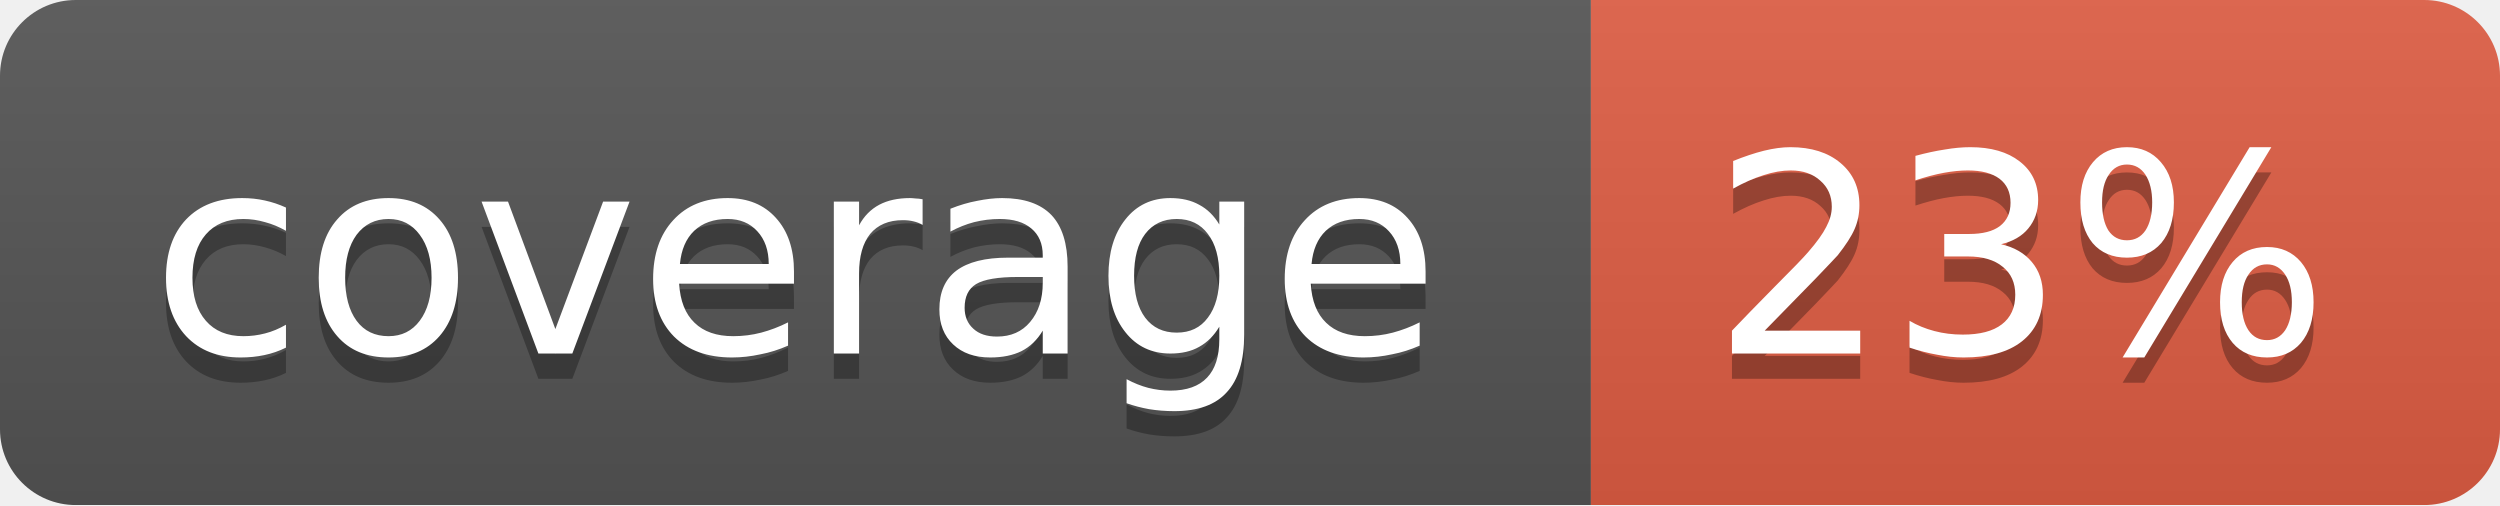
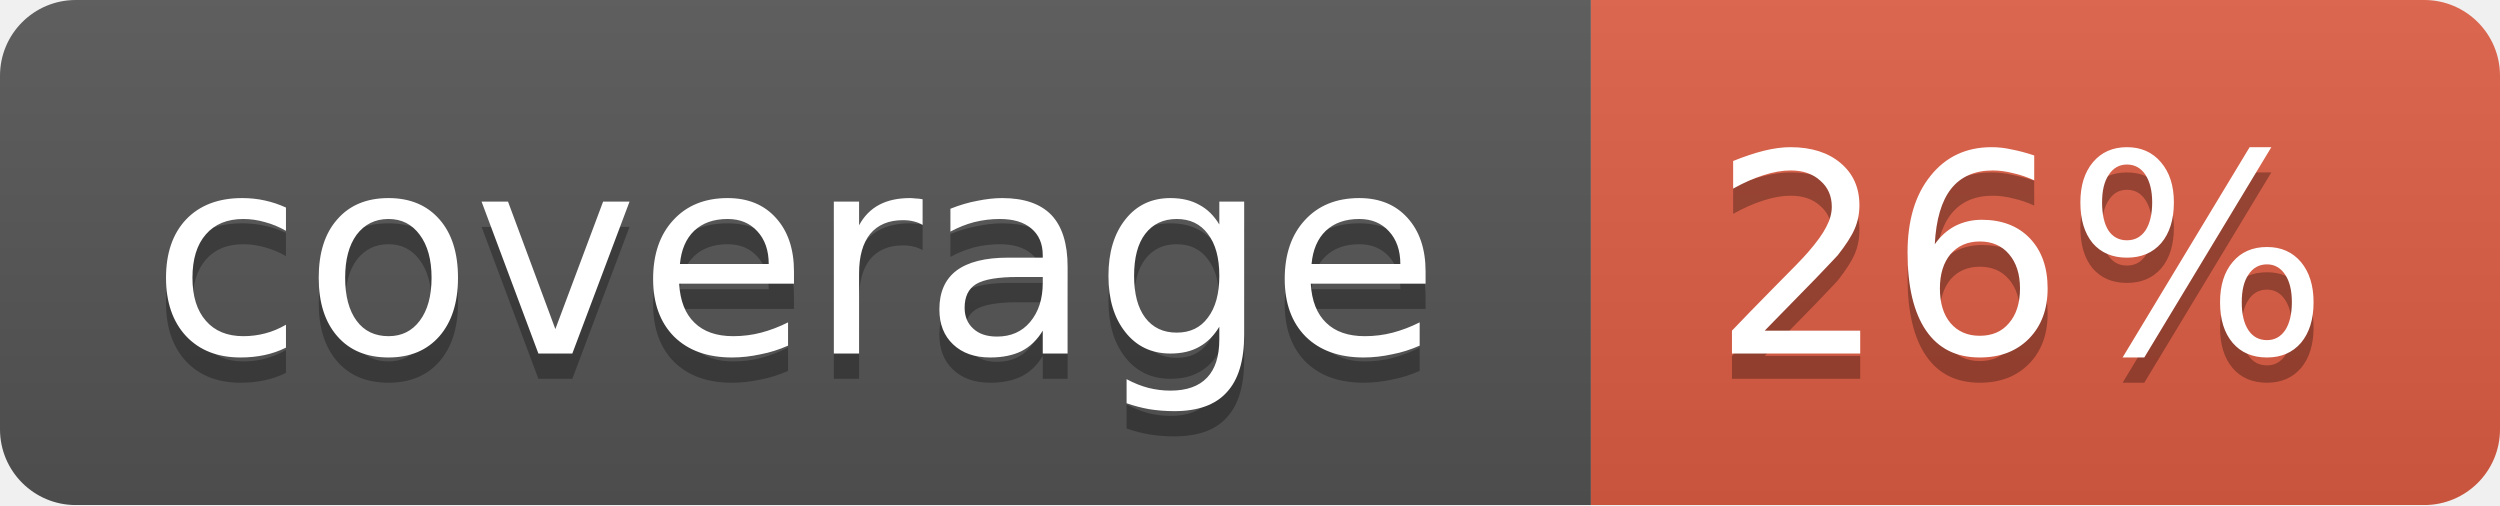
<svg xmlns="http://www.w3.org/2000/svg" width="99" height="20">
  <linearGradient id="b" x2="0" y2="100%">
    <stop offset="0" stop-color="#bbb" stop-opacity=".1" />
    <stop offset="1" stop-opacity=".1" />
  </linearGradient>
  <mask id="a">
    <rect width="99" height="20" rx="3" fill="#fff" />
  </mask>
  <g mask="url(#a)">
    <path fill="#555" d="M0 0h63v20H0z" />
    <path fill="#e05d44" d="M63 0h36v20H63z" />
    <path fill="url(#b)" d="M0 0h99v20H0z" />
  </g>
  <g fill="#fff" text-anchor="middle" font-family="DejaVu Sans,Verdana,Geneva,sans-serif" font-size="11">
    <text x="31.5" y="15" fill="#010101" fill-opacity=".3">coverage</text>
    <text x="31.5" y="14">coverage</text>
-     <text x="80" y="15" fill="#010101" fill-opacity=".3">23%</text>
-     <text x="80" y="14">23%</text>
+     <text x="80" y="15" fill="#010101" fill-opacity=".3">26%</text>
+     <text x="80" y="14">26%</text>
  </g>
</svg>
